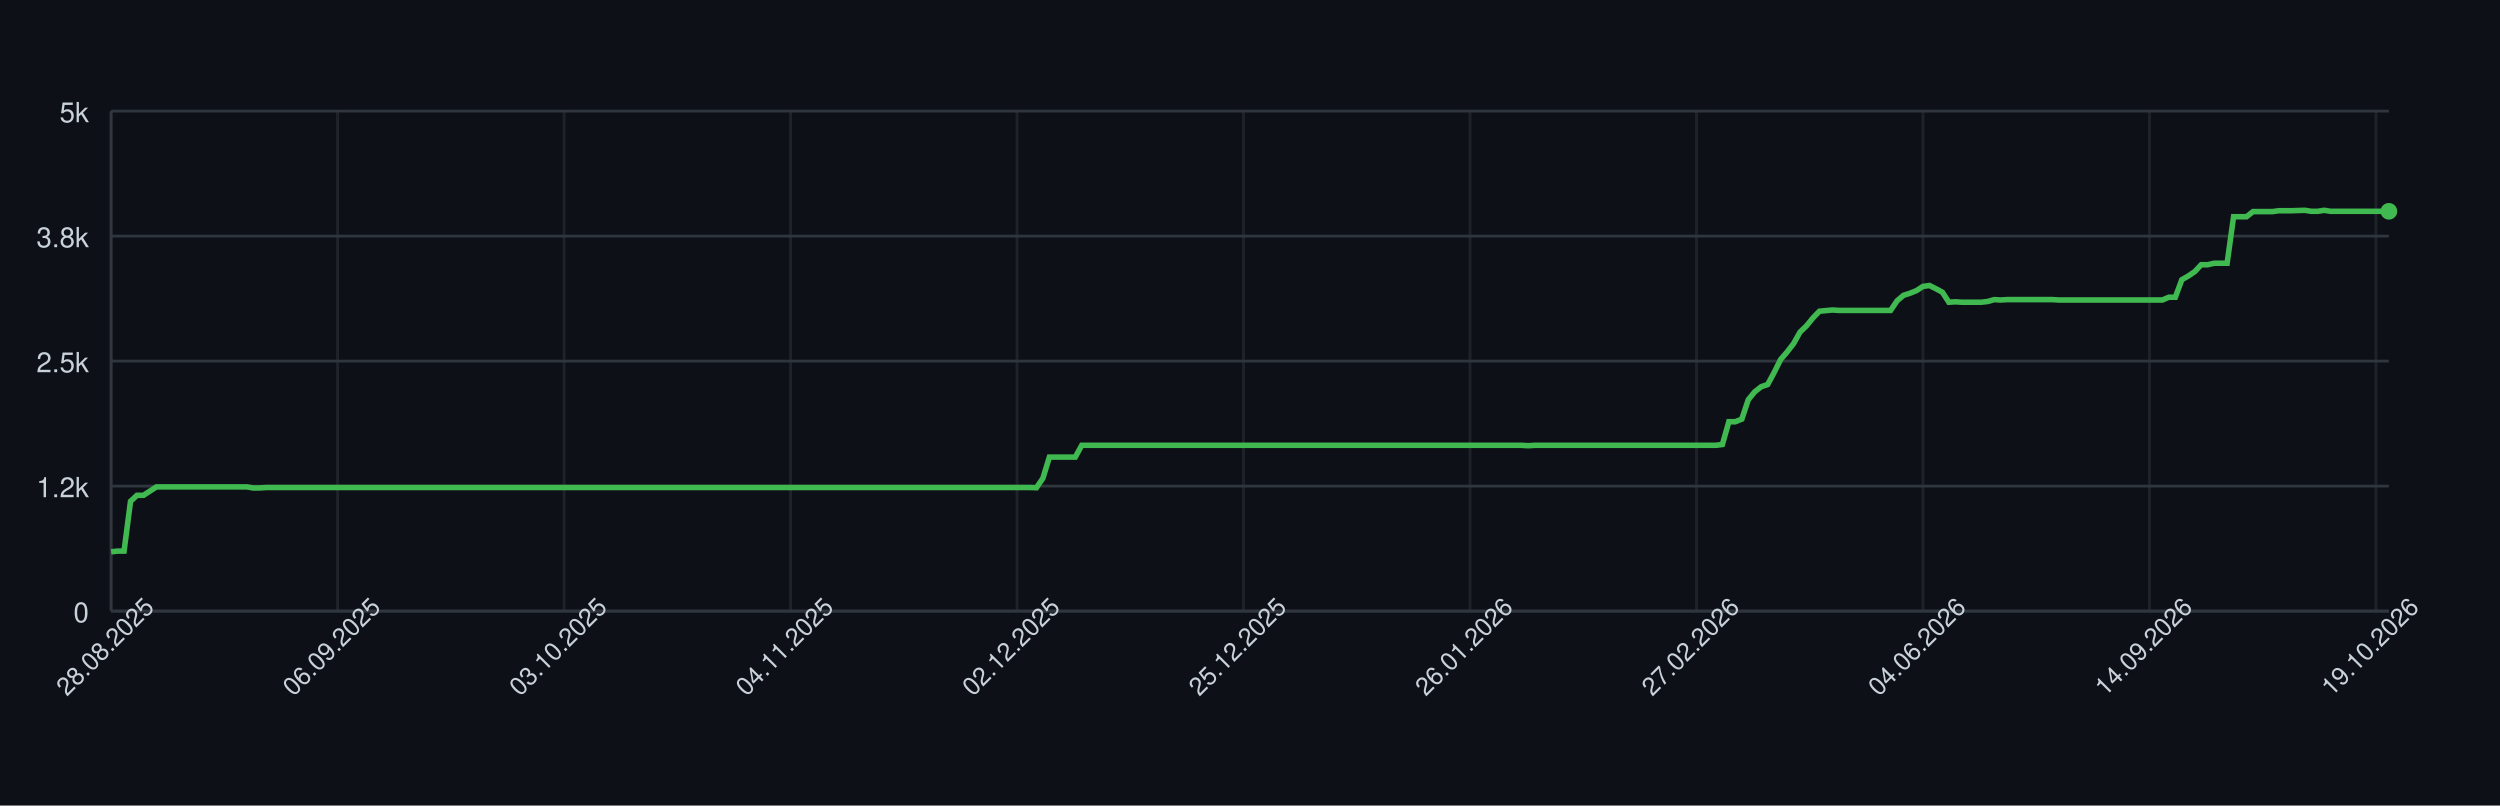
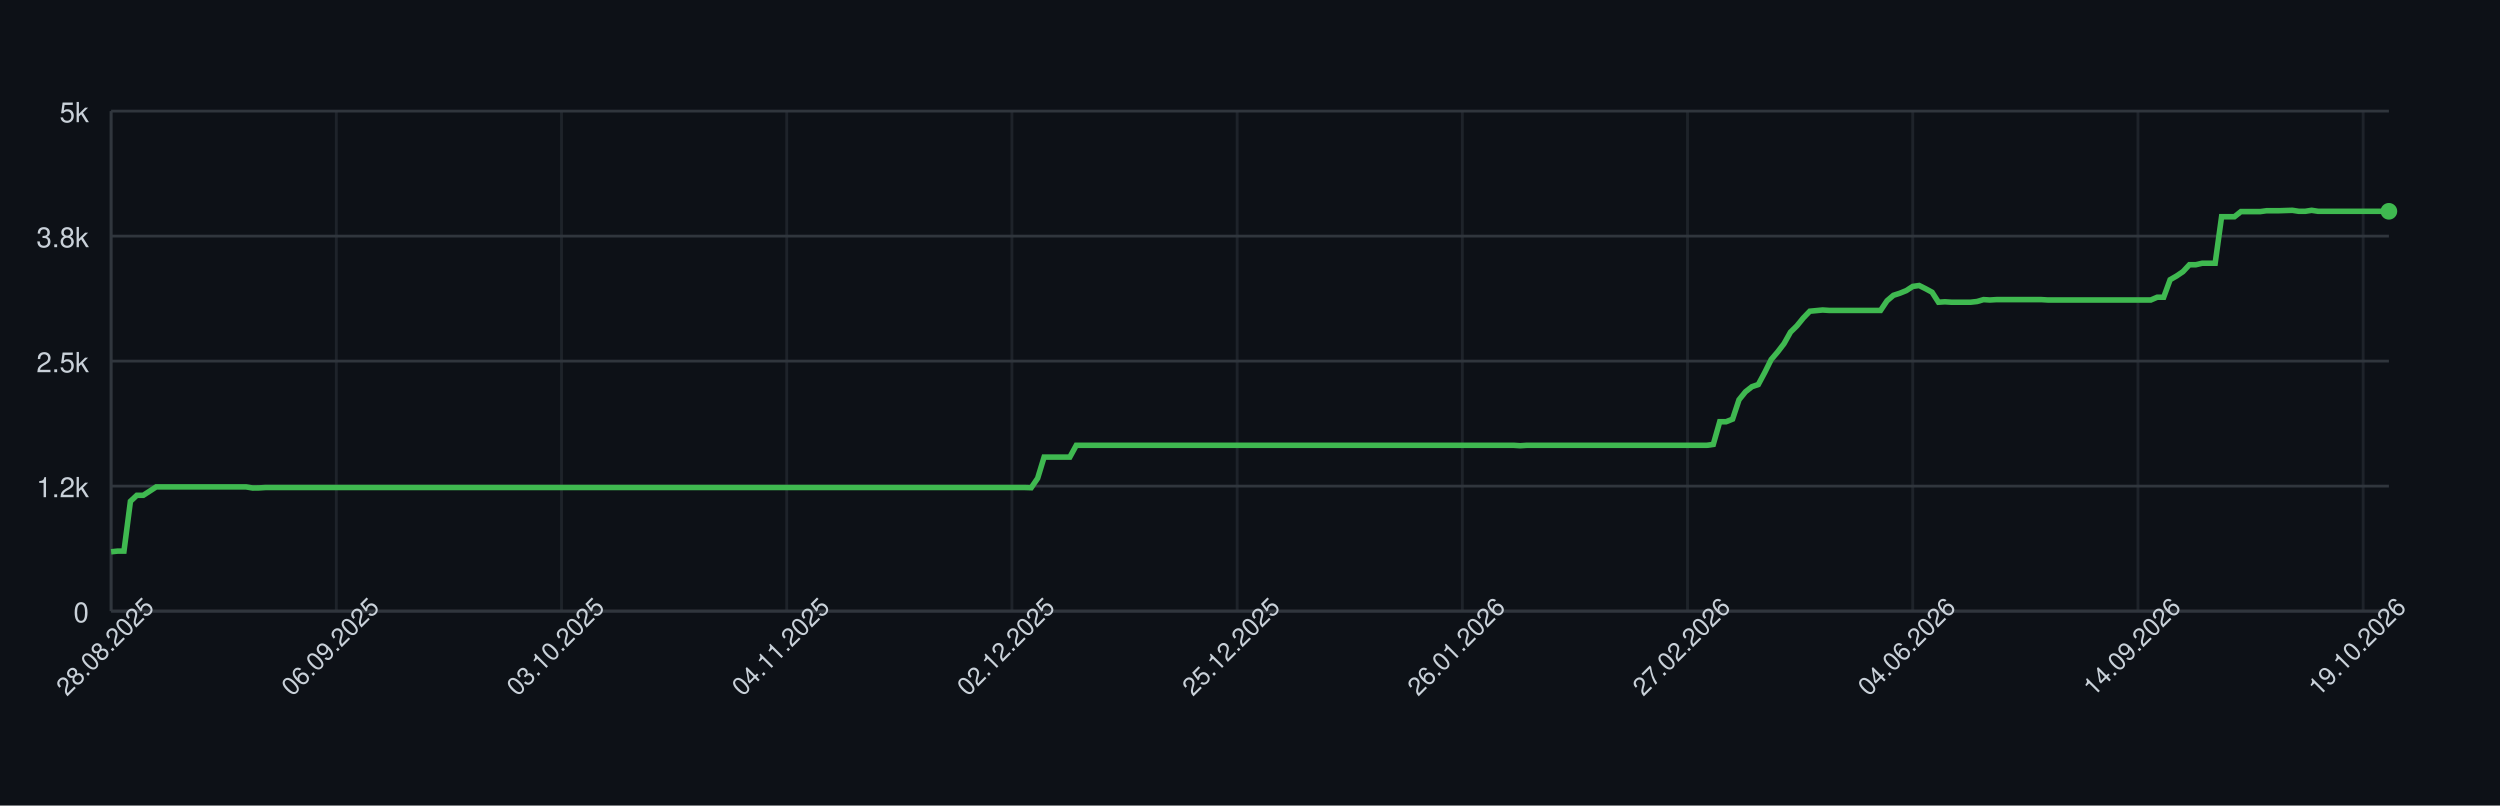
<svg xmlns="http://www.w3.org/2000/svg" width="900" height="290" style="font-family: -apple-system, BlinkMacSystemFont, 'Segoe UI', Helvetica, Arial, sans-serif;">
  <rect width="100%" height="100%" fill="#0d1117" />
  <g>
    <line x1="40" y1="220.00" x2="860" y2="220.00" stroke="#30363d" />
    <text x="32" y="224.00" font-size="10" fill="#c9d1d9" text-anchor="end">0</text>
    <line x1="40" y1="175.00" x2="860" y2="175.00" stroke="#30363d" />
    <text x="32" y="179.00" font-size="10" fill="#c9d1d9" text-anchor="end">1.2k</text>
    <line x1="40" y1="130.00" x2="860" y2="130.00" stroke="#30363d" />
    <text x="32" y="134.00" font-size="10" fill="#c9d1d9" text-anchor="end">2.5k</text>
    <line x1="40" y1="85.00" x2="860" y2="85.00" stroke="#30363d" />
    <text x="32" y="89.00" font-size="10" fill="#c9d1d9" text-anchor="end">3.8k</text>
    <line x1="40" y1="40.00" x2="860" y2="40.00" stroke="#30363d" />
    <text x="32" y="44.00" font-size="10" fill="#c9d1d9" text-anchor="end">5k</text>
    <line x1="40.00" y1="40" x2="40.00" y2="220" stroke="#30363d" opacity="0.5" />
-     <line x1="121.53" y1="40" x2="121.53" y2="220" stroke="#30363d" opacity="0.5" />
-     <line x1="203.07" y1="40" x2="203.07" y2="220" stroke="#30363d" opacity="0.5" />
-     <line x1="284.60" y1="40" x2="284.60" y2="220" stroke="#30363d" opacity="0.5" />
-     <line x1="366.14" y1="40" x2="366.14" y2="220" stroke="#30363d" opacity="0.5" />
-     <line x1="447.67" y1="40" x2="447.67" y2="220" stroke="#30363d" opacity="0.5" />
-     <line x1="529.20" y1="40" x2="529.20" y2="220" stroke="#30363d" opacity="0.5" />
-     <line x1="610.74" y1="40" x2="610.74" y2="220" stroke="#30363d" opacity="0.5" />
-     <line x1="692.27" y1="40" x2="692.27" y2="220" stroke="#30363d" opacity="0.5" />
-     <line x1="773.81" y1="40" x2="773.81" y2="220" stroke="#30363d" opacity="0.5" />
-     <line x1="855.34" y1="40" x2="855.34" y2="220" stroke="#30363d" opacity="0.5" />
+     <line x1="121.07" y1="40" x2="121.07" y2="220" stroke="#30363d" opacity="0.5" />
+     <line x1="202.15" y1="40" x2="202.15" y2="220" stroke="#30363d" opacity="0.5" />
+     <line x1="283.22" y1="40" x2="283.22" y2="220" stroke="#30363d" opacity="0.5" />
+     <line x1="364.29" y1="40" x2="364.29" y2="220" stroke="#30363d" opacity="0.5" />
+     <line x1="445.37" y1="40" x2="445.37" y2="220" stroke="#30363d" opacity="0.5" />
+     <line x1="526.44" y1="40" x2="526.44" y2="220" stroke="#30363d" opacity="0.5" />
+     <line x1="607.51" y1="40" x2="607.51" y2="220" stroke="#30363d" opacity="0.5" />
+     <line x1="688.59" y1="40" x2="688.59" y2="220" stroke="#30363d" opacity="0.5" />
+     <line x1="769.66" y1="40" x2="769.66" y2="220" stroke="#30363d" opacity="0.5" />
+     <line x1="850.73" y1="40" x2="850.73" y2="220" stroke="#30363d" opacity="0.5" />
    <line x1="40" y1="220" x2="860" y2="220" stroke="#30363d" />
    <line x1="40" y1="40" x2="40" y2="220" stroke="#30363d" />
-     <path d="M 40.00 198.65 L 42.33 198.40 L 44.66 198.40 L 46.99 180.47 L 49.32 178.31 L 51.65 178.31 L 53.98 176.80 L 56.31 175.29 L 58.64 175.29 L 60.97 175.29 L 63.30 175.29 L 65.62 175.29 L 67.95 175.29 L 70.28 175.29 L 72.61 175.29 L 74.94 175.29 L 77.27 175.29 L 79.60 175.29 L 81.93 175.29 L 84.26 175.29 L 86.59 175.29 L 88.92 175.29 L 91.25 175.68 L 93.58 175.65 L 95.91 175.50 L 98.24 175.50 L 100.57 175.50 L 102.90 175.50 L 105.23 175.50 L 107.56 175.50 L 109.89 175.50 L 112.22 175.50 L 114.55 175.50 L 116.88 175.50 L 119.20 175.50 L 121.53 175.50 L 123.86 175.50 L 126.19 175.50 L 128.52 175.50 L 130.85 175.50 L 133.18 175.50 L 135.51 175.50 L 137.84 175.50 L 140.17 175.50 L 142.50 175.50 L 144.83 175.50 L 147.16 175.50 L 149.49 175.50 L 151.82 175.50 L 154.15 175.50 L 156.48 175.50 L 158.81 175.50 L 161.14 175.50 L 163.47 175.50 L 165.80 175.50 L 168.12 175.50 L 170.45 175.50 L 172.78 175.50 L 175.11 175.50 L 177.44 175.50 L 179.77 175.50 L 182.10 175.50 L 184.43 175.50 L 186.76 175.50 L 189.09 175.50 L 191.42 175.50 L 193.75 175.50 L 196.08 175.50 L 198.41 175.50 L 200.74 175.50 L 203.07 175.50 L 205.40 175.50 L 207.73 175.50 L 210.06 175.50 L 212.39 175.50 L 214.72 175.50 L 217.05 175.50 L 219.38 175.50 L 221.70 175.50 L 224.03 175.50 L 226.36 175.50 L 228.69 175.50 L 231.02 175.50 L 233.35 175.50 L 235.68 175.50 L 238.01 175.50 L 240.34 175.50 L 242.67 175.50 L 245.00 175.50 L 247.33 175.50 L 249.66 175.50 L 251.99 175.50 L 254.32 175.50 L 256.65 175.50 L 258.98 175.50 L 261.31 175.50 L 263.64 175.50 L 265.97 175.50 L 268.30 175.50 L 270.62 175.50 L 272.95 175.50 L 275.28 175.50 L 277.61 175.50 L 279.94 175.50 L 282.27 175.50 L 284.60 175.50 L 286.93 175.50 L 289.26 175.50 L 291.59 175.50 L 293.92 175.50 L 296.25 175.50 L 298.58 175.50 L 300.91 175.50 L 303.24 175.50 L 305.57 175.50 L 307.90 175.50 L 310.23 175.50 L 312.56 175.50 L 314.89 175.50 L 317.22 175.50 L 319.55 175.50 L 321.88 175.50 L 324.20 175.50 L 326.53 175.50 L 328.86 175.50 L 331.19 175.50 L 333.52 175.50 L 335.85 175.50 L 338.18 175.50 L 340.51 175.50 L 342.84 175.50 L 345.17 175.50 L 347.50 175.50 L 349.83 175.50 L 352.16 175.50 L 354.49 175.50 L 356.82 175.50 L 359.15 175.50 L 361.48 175.50 L 363.81 175.50 L 366.14 175.50 L 368.47 175.50 L 370.80 175.50 L 373.12 175.58 L 375.45 172.16 L 377.78 164.56 L 380.11 164.56 L 382.44 164.56 L 384.77 164.56 L 387.10 164.56 L 389.43 160.31 L 391.76 160.31 L 394.09 160.31 L 396.42 160.31 L 398.75 160.31 L 401.08 160.31 L 403.41 160.31 L 405.74 160.31 L 408.07 160.31 L 410.40 160.31 L 412.73 160.31 L 415.06 160.31 L 417.39 160.31 L 419.72 160.31 L 422.05 160.31 L 424.38 160.31 L 426.70 160.31 L 429.03 160.31 L 431.36 160.31 L 433.69 160.31 L 436.02 160.31 L 438.35 160.31 L 440.68 160.31 L 443.01 160.31 L 445.34 160.31 L 447.67 160.31 L 450.00 160.31 L 452.33 160.31 L 454.66 160.31 L 456.99 160.31 L 459.32 160.31 L 461.65 160.31 L 463.98 160.31 L 466.31 160.31 L 468.64 160.31 L 470.97 160.31 L 473.30 160.31 L 475.62 160.31 L 477.95 160.31 L 480.28 160.31 L 482.61 160.31 L 484.94 160.31 L 487.27 160.31 L 489.60 160.31 L 491.93 160.31 L 494.26 160.31 L 496.59 160.31 L 498.92 160.31 L 501.25 160.31 L 503.58 160.31 L 505.91 160.31 L 508.24 160.31 L 510.57 160.31 L 512.90 160.31 L 515.23 160.31 L 517.56 160.31 L 519.89 160.31 L 522.22 160.31 L 524.55 160.31 L 526.88 160.31 L 529.20 160.31 L 531.53 160.31 L 533.86 160.31 L 536.19 160.31 L 538.52 160.31 L 540.85 160.31 L 543.18 160.31 L 545.51 160.31 L 547.84 160.31 L 550.17 160.46 L 552.50 160.31 L 554.83 160.31 L 557.16 160.31 L 559.49 160.31 L 561.82 160.31 L 564.15 160.31 L 566.48 160.31 L 568.81 160.31 L 571.14 160.31 L 573.47 160.31 L 575.80 160.31 L 578.12 160.31 L 580.45 160.31 L 582.78 160.31 L 585.11 160.31 L 587.44 160.31 L 589.77 160.31 L 592.10 160.31 L 594.43 160.31 L 596.76 160.31 L 599.09 160.31 L 601.42 160.31 L 603.75 160.31 L 606.08 160.31 L 608.41 160.31 L 610.74 160.31 L 613.07 160.31 L 615.40 160.31 L 617.73 160.31 L 620.06 159.99 L 622.39 151.82 L 624.72 151.82 L 627.05 150.88 L 629.38 143.90 L 631.70 141.05 L 634.03 139.22 L 636.36 138.42 L 638.69 134.10 L 641.02 129.42 L 643.35 126.72 L 645.68 123.70 L 648.01 119.56 L 650.34 117.29 L 652.67 114.45 L 655.00 112.04 L 657.33 111.82 L 659.66 111.60 L 661.99 111.75 L 664.32 111.75 L 666.65 111.75 L 668.98 111.75 L 671.31 111.75 L 673.64 111.75 L 675.97 111.75 L 678.30 111.75 L 680.62 111.75 L 682.95 108.29 L 685.28 106.31 L 687.61 105.56 L 689.94 104.62 L 692.27 103.11 L 694.60 102.78 L 696.93 103.94 L 699.26 105.20 L 701.59 108.80 L 703.92 108.65 L 706.25 108.80 L 708.58 108.80 L 710.91 108.80 L 713.24 108.80 L 715.57 108.54 L 717.90 107.86 L 720.23 108.00 L 722.56 107.86 L 724.89 107.86 L 727.22 107.86 L 729.55 107.86 L 731.88 107.86 L 734.20 107.86 L 736.53 107.86 L 738.86 107.86 L 741.19 108.00 L 743.52 108.00 L 745.85 108.00 L 748.18 108.00 L 750.51 108.00 L 752.84 108.00 L 755.17 108.00 L 757.50 108.00 L 759.83 108.00 L 762.16 108.00 L 764.49 108.00 L 766.82 108.00 L 769.15 108.00 L 771.48 108.00 L 773.81 108.00 L 776.14 108.00 L 778.47 108.00 L 780.80 107.00 L 783.12 107.00 L 785.45 100.70 L 787.78 99.36 L 790.11 97.78 L 792.44 95.30 L 794.77 95.30 L 797.10 94.76 L 799.43 94.76 L 801.76 94.76 L 804.09 78.02 L 806.42 78.02 L 808.75 78.02 L 811.08 76.18 L 813.41 76.18 L 815.74 76.18 L 818.07 76.18 L 820.40 75.86 L 822.73 75.86 L 825.06 75.86 L 827.39 75.78 L 829.72 75.71 L 832.05 76.07 L 834.38 76.07 L 836.70 75.71 L 839.03 76.07 L 841.36 76.07 L 843.69 76.07 L 846.02 76.07 L 848.35 76.07 L 850.68 76.07 L 853.01 76.07 L 855.34 76.07 L 857.67 76.07 L 860.00 76.07" fill="none" stroke="#3fb950" stroke-width="2" />
+     <path d="M 40.00 198.65 L 42.32 198.40 L 44.63 198.40 L 46.95 180.47 L 49.27 178.31 L 51.58 178.31 L 53.90 176.80 L 56.21 175.29 L 58.53 175.29 L 60.85 175.29 L 63.16 175.29 L 65.48 175.29 L 67.80 175.29 L 70.11 175.29 L 72.43 175.29 L 74.75 175.29 L 77.06 175.29 L 79.38 175.29 L 81.69 175.29 L 84.01 175.29 L 86.33 175.29 L 88.64 175.29 L 90.96 175.68 L 93.28 175.65 L 95.59 175.50 L 97.91 175.50 L 100.23 175.50 L 102.54 175.50 L 104.86 175.50 L 107.18 175.50 L 109.49 175.50 L 111.81 175.50 L 114.12 175.50 L 116.44 175.50 L 118.76 175.50 L 121.07 175.50 L 123.39 175.50 L 125.71 175.50 L 128.02 175.50 L 130.34 175.50 L 132.66 175.50 L 134.97 175.50 L 137.29 175.50 L 139.60 175.50 L 141.92 175.50 L 144.24 175.50 L 146.55 175.50 L 148.87 175.50 L 151.19 175.50 L 153.50 175.50 L 155.82 175.50 L 158.14 175.50 L 160.45 175.50 L 162.77 175.50 L 165.08 175.50 L 167.40 175.50 L 169.72 175.50 L 172.03 175.50 L 174.35 175.50 L 176.67 175.50 L 178.98 175.50 L 181.30 175.50 L 183.62 175.50 L 185.93 175.50 L 188.25 175.50 L 190.56 175.50 L 192.88 175.50 L 195.20 175.50 L 197.51 175.50 L 199.83 175.50 L 202.15 175.50 L 204.46 175.50 L 206.78 175.50 L 209.10 175.50 L 211.41 175.50 L 213.73 175.50 L 216.05 175.50 L 218.36 175.50 L 220.68 175.50 L 222.99 175.50 L 225.31 175.50 L 227.63 175.50 L 229.94 175.50 L 232.26 175.50 L 234.58 175.50 L 236.89 175.50 L 239.21 175.50 L 241.53 175.50 L 243.84 175.50 L 246.16 175.50 L 248.47 175.50 L 250.79 175.50 L 253.11 175.50 L 255.42 175.50 L 257.74 175.50 L 260.06 175.50 L 262.37 175.50 L 264.69 175.50 L 267.01 175.50 L 269.32 175.50 L 271.64 175.50 L 273.95 175.50 L 276.27 175.50 L 278.59 175.50 L 280.90 175.50 L 283.22 175.50 L 285.54 175.50 L 287.85 175.50 L 290.17 175.50 L 292.49 175.50 L 294.80 175.50 L 297.12 175.50 L 299.44 175.50 L 301.75 175.50 L 304.07 175.50 L 306.38 175.50 L 308.70 175.50 L 311.02 175.50 L 313.33 175.50 L 315.65 175.50 L 317.97 175.50 L 320.28 175.50 L 322.60 175.50 L 324.92 175.50 L 327.23 175.50 L 329.55 175.50 L 331.86 175.50 L 334.18 175.50 L 336.50 175.50 L 338.81 175.50 L 341.13 175.50 L 343.45 175.50 L 345.76 175.50 L 348.08 175.50 L 350.40 175.50 L 352.71 175.50 L 355.03 175.50 L 357.34 175.50 L 359.66 175.50 L 361.98 175.50 L 364.29 175.50 L 366.61 175.50 L 368.93 175.50 L 371.24 175.58 L 373.56 172.16 L 375.88 164.56 L 378.19 164.56 L 380.51 164.56 L 382.82 164.56 L 385.14 164.56 L 387.46 160.31 L 389.77 160.31 L 392.09 160.31 L 394.41 160.31 L 396.72 160.31 L 399.04 160.31 L 401.36 160.31 L 403.67 160.31 L 405.99 160.31 L 408.31 160.31 L 410.62 160.31 L 412.94 160.31 L 415.25 160.31 L 417.57 160.31 L 419.89 160.31 L 422.20 160.31 L 424.52 160.31 L 426.84 160.31 L 429.15 160.31 L 431.47 160.31 L 433.79 160.31 L 436.10 160.31 L 438.42 160.31 L 440.73 160.31 L 443.05 160.31 L 445.37 160.31 L 447.68 160.31 L 450.00 160.31 L 452.32 160.31 L 454.63 160.31 L 456.95 160.31 L 459.27 160.31 L 461.58 160.31 L 463.90 160.31 L 466.21 160.31 L 468.53 160.31 L 470.85 160.31 L 473.16 160.31 L 475.48 160.31 L 477.80 160.31 L 480.11 160.31 L 482.43 160.31 L 484.75 160.31 L 487.06 160.31 L 489.38 160.31 L 491.69 160.31 L 494.01 160.31 L 496.33 160.31 L 498.64 160.31 L 500.96 160.31 L 503.28 160.31 L 505.59 160.31 L 507.91 160.31 L 510.23 160.31 L 512.54 160.31 L 514.86 160.31 L 517.18 160.31 L 519.49 160.31 L 521.81 160.31 L 524.12 160.31 L 526.44 160.31 L 528.76 160.31 L 531.07 160.31 L 533.39 160.31 L 535.71 160.31 L 538.02 160.31 L 540.34 160.31 L 542.66 160.31 L 544.97 160.31 L 547.29 160.46 L 549.60 160.31 L 551.92 160.31 L 554.24 160.31 L 556.55 160.31 L 558.87 160.31 L 561.19 160.31 L 563.50 160.31 L 565.82 160.31 L 568.14 160.31 L 570.45 160.31 L 572.77 160.31 L 575.08 160.31 L 577.40 160.31 L 579.72 160.31 L 582.03 160.31 L 584.35 160.31 L 586.67 160.31 L 588.98 160.31 L 591.30 160.31 L 593.62 160.31 L 595.93 160.31 L 598.25 160.31 L 600.56 160.31 L 602.88 160.31 L 605.20 160.31 L 607.51 160.31 L 609.83 160.31 L 612.15 160.31 L 614.46 160.31 L 616.78 159.99 L 619.10 151.82 L 621.41 151.82 L 623.73 150.88 L 626.05 143.90 L 628.36 141.05 L 630.68 139.22 L 632.99 138.42 L 635.31 134.10 L 637.63 129.42 L 639.94 126.72 L 642.26 123.70 L 644.58 119.56 L 646.89 117.29 L 649.21 114.45 L 651.53 112.04 L 653.84 111.82 L 656.16 111.60 L 658.47 111.75 L 660.79 111.75 L 663.11 111.75 L 665.42 111.75 L 667.74 111.75 L 670.06 111.75 L 672.37 111.75 L 674.69 111.75 L 677.01 111.75 L 679.32 108.29 L 681.64 106.31 L 683.95 105.56 L 686.27 104.62 L 688.59 103.11 L 690.90 102.78 L 693.22 103.94 L 695.54 105.20 L 697.85 108.80 L 700.17 108.65 L 702.49 108.80 L 704.80 108.80 L 707.12 108.80 L 709.44 108.80 L 711.75 108.54 L 714.07 107.86 L 716.38 108.00 L 718.70 107.86 L 721.02 107.86 L 723.33 107.86 L 725.65 107.86 L 727.97 107.86 L 730.28 107.86 L 732.60 107.86 L 734.92 107.86 L 737.23 108.00 L 739.55 108.00 L 741.86 108.00 L 744.18 108.00 L 746.50 108.00 L 748.81 108.00 L 751.13 108.00 L 753.45 108.00 L 755.76 108.00 L 758.08 108.00 L 760.40 108.00 L 762.71 108.00 L 765.03 108.00 L 767.34 108.00 L 769.66 108.00 L 771.98 108.00 L 774.29 108.00 L 776.61 107.00 L 778.93 107.00 L 781.24 100.70 L 783.56 99.36 L 785.88 97.78 L 788.19 95.30 L 790.51 95.30 L 792.82 94.76 L 795.14 94.76 L 797.46 94.76 L 799.77 78.02 L 802.09 78.02 L 804.41 78.02 L 806.72 76.18 L 809.04 76.18 L 811.36 76.18 L 813.67 76.18 L 815.99 75.86 L 818.31 75.86 L 820.62 75.86 L 822.94 75.78 L 825.25 75.71 L 827.57 76.07 L 829.89 76.07 L 832.20 75.71 L 834.52 76.07 L 836.84 76.07 L 839.15 76.07 L 841.47 76.07 L 843.79 76.07 L 846.10 76.07 L 848.42 76.07 L 850.73 76.07 L 853.05 76.07 L 855.37 76.07 L 857.68 76.07 L 860.00 76.07" fill="none" stroke="#3fb950" stroke-width="2" />
    <circle cx="860.00" cy="76.07" r="3" fill="#3fb950" />
    <text x="40.00" y="235.00" font-size="9" fill="#c9d1d9" text-anchor="middle" transform="rotate(-45 40.00 235.00)">28.08.2025</text>
-     <text x="121.53" y="235.00" font-size="9" fill="#c9d1d9" text-anchor="middle" transform="rotate(-45 121.53 235.00)">06.09.2025</text>
-     <text x="203.07" y="235.00" font-size="9" fill="#c9d1d9" text-anchor="middle" transform="rotate(-45 203.07 235.00)">03.10.2025</text>
-     <text x="284.60" y="235.00" font-size="9" fill="#c9d1d9" text-anchor="middle" transform="rotate(-45 284.60 235.00)">04.11.2025</text>
-     <text x="366.14" y="235.00" font-size="9" fill="#c9d1d9" text-anchor="middle" transform="rotate(-45 366.14 235.00)">02.12.2025</text>
-     <text x="447.67" y="235.00" font-size="9" fill="#c9d1d9" text-anchor="middle" transform="rotate(-45 447.67 235.00)">25.12.2025</text>
-     <text x="529.20" y="235.00" font-size="9" fill="#c9d1d9" text-anchor="middle" transform="rotate(-45 529.20 235.00)">26.01.2026</text>
-     <text x="610.74" y="235.00" font-size="9" fill="#c9d1d9" text-anchor="middle" transform="rotate(-45 610.74 235.00)">27.02.2026</text>
-     <text x="692.27" y="235.00" font-size="9" fill="#c9d1d9" text-anchor="middle" transform="rotate(-45 692.27 235.00)">04.06.2026</text>
-     <text x="773.81" y="235.00" font-size="9" fill="#c9d1d9" text-anchor="middle" transform="rotate(-45 773.81 235.00)">14.09.2026</text>
-     <text x="855.34" y="235.00" font-size="9" fill="#c9d1d9" text-anchor="middle" transform="rotate(-45 855.34 235.00)">19.10.2026</text>
+     <text x="121.07" y="235.00" font-size="9" fill="#c9d1d9" text-anchor="middle" transform="rotate(-45 121.07 235.00)">06.09.2025</text>
+     <text x="202.15" y="235.00" font-size="9" fill="#c9d1d9" text-anchor="middle" transform="rotate(-45 202.15 235.00)">03.10.2025</text>
+     <text x="283.22" y="235.00" font-size="9" fill="#c9d1d9" text-anchor="middle" transform="rotate(-45 283.22 235.00)">04.11.2025</text>
+     <text x="364.29" y="235.00" font-size="9" fill="#c9d1d9" text-anchor="middle" transform="rotate(-45 364.29 235.00)">02.12.2025</text>
+     <text x="445.37" y="235.00" font-size="9" fill="#c9d1d9" text-anchor="middle" transform="rotate(-45 445.37 235.00)">25.12.2025</text>
+     <text x="526.44" y="235.00" font-size="9" fill="#c9d1d9" text-anchor="middle" transform="rotate(-45 526.44 235.00)">26.01.2026</text>
+     <text x="607.51" y="235.00" font-size="9" fill="#c9d1d9" text-anchor="middle" transform="rotate(-45 607.51 235.00)">27.02.2026</text>
+     <text x="688.59" y="235.00" font-size="9" fill="#c9d1d9" text-anchor="middle" transform="rotate(-45 688.59 235.00)">04.06.2026</text>
+     <text x="769.66" y="235.00" font-size="9" fill="#c9d1d9" text-anchor="middle" transform="rotate(-45 769.66 235.00)">14.09.2026</text>
+     <text x="850.73" y="235.00" font-size="9" fill="#c9d1d9" text-anchor="middle" transform="rotate(-45 850.73 235.00)">19.10.2026</text>
  </g>
</svg>
